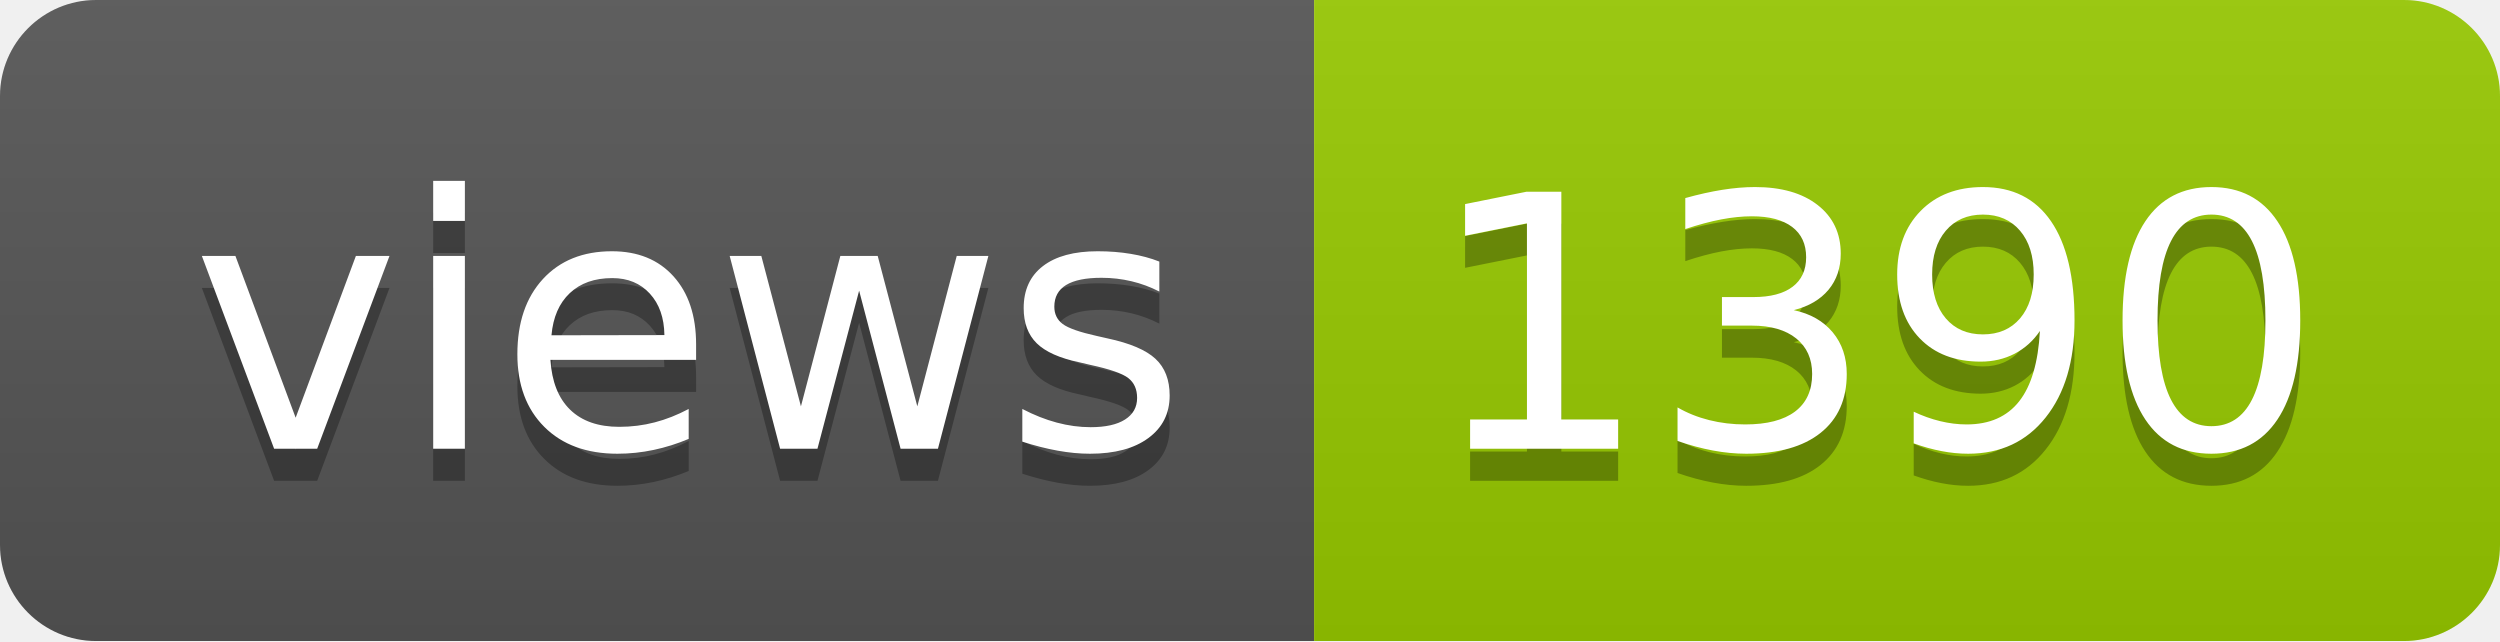
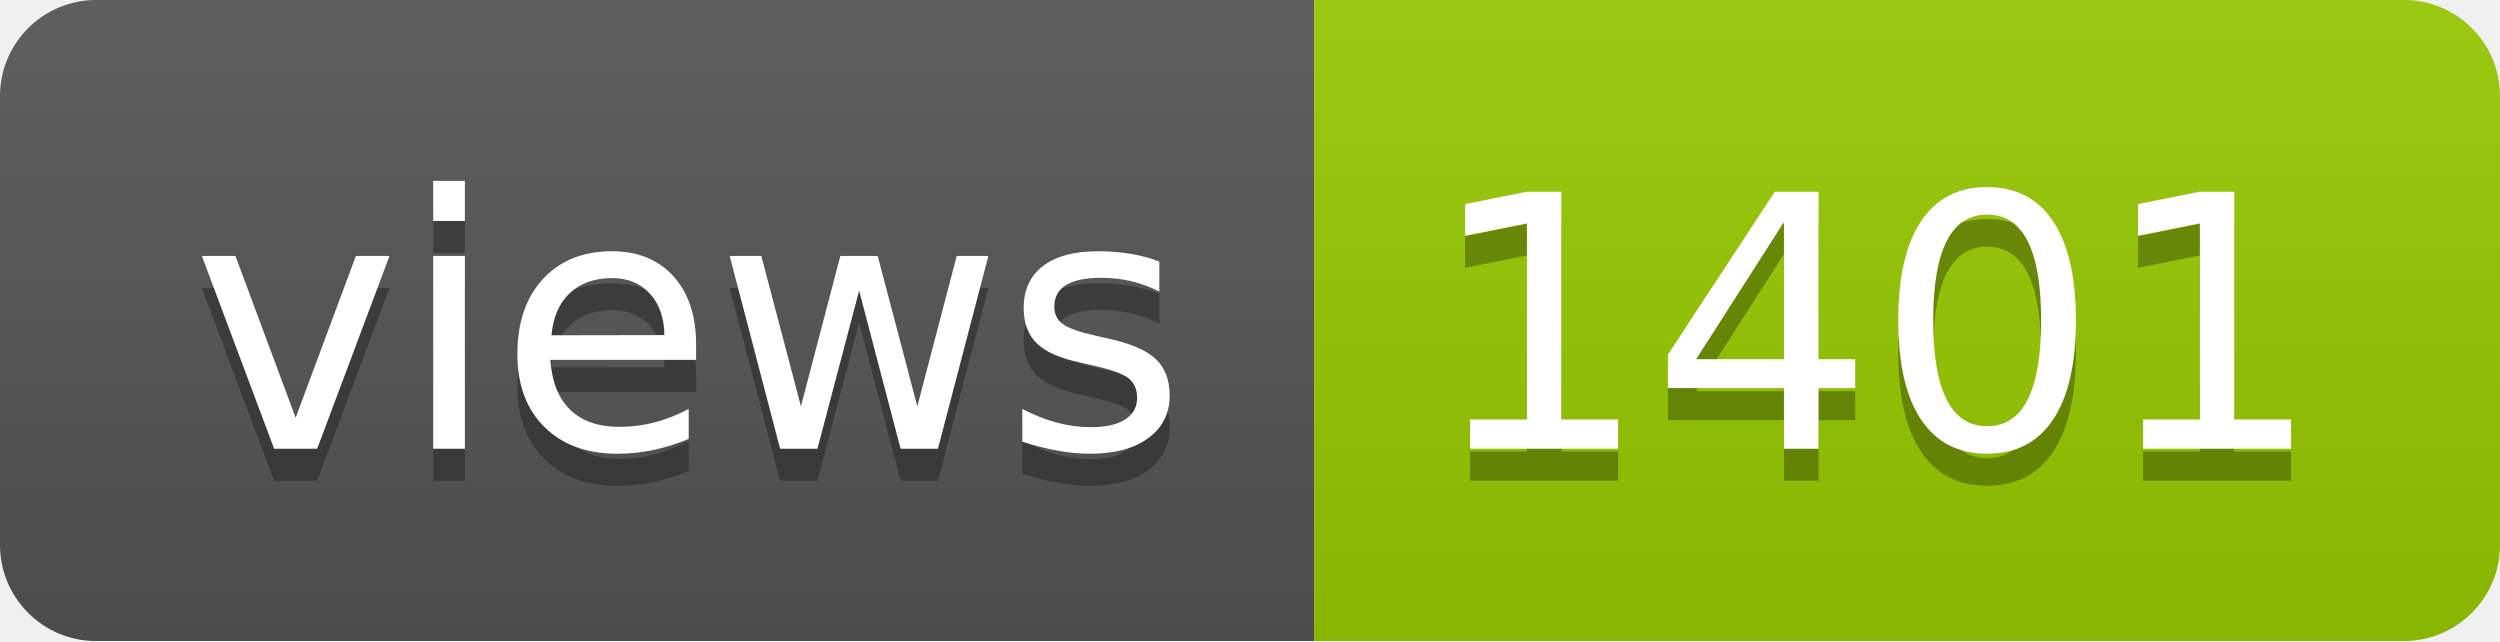
- <svg xmlns="http://www.w3.org/2000/svg" width="78" height="20" role="img" aria-label="views: 1390">
+ <svg xmlns="http://www.w3.org/2000/svg" width="78" height="20" role="img" aria-label="views: 1401">
  <linearGradient id="s" x2="0" y2="100%">
    <stop offset="0" stop-color="#bbb" stop-opacity=".1" />
    <stop offset="1" stop-opacity=".1" />
  </linearGradient>
  <clipPath id="r">
    <rect width="78" height="20" rx="3" fill="#fff" />
  </clipPath>
  <g clip-path="url(#r)">
    <rect width="41" height="20" fill="#555" />
    <rect x="41" width="37" height="20" fill="#97ca00" />
    <rect width="78" height="20" fill="url(#s)" />
  </g>
  <g fill="#fff" text-anchor="middle" font-family="Verdana,Geneva,DejaVu Sans,sans-serif" text-rendering="geometricPrecision" font-size="110">
    <text aria-hidden="true" x="215" y="150" fill="#010101" fill-opacity=".3" transform="scale(.1)" textLength="310">views</text>
    <text x="215" y="140" transform="scale(.1)" fill="#fff" textLength="310">views</text>
-     <text aria-hidden="true" x="585" y="150" fill="#010101" fill-opacity=".3" transform="scale(.1)" textLength="270">1390</text>
-     <text x="585" y="140" transform="scale(.1)" fill="#fff" textLength="270">1390</text>
+     <text aria-hidden="true" x="585" y="150" fill="#010101" fill-opacity=".3" transform="scale(.1)" textLength="270">1401</text>
+     <text x="585" y="140" transform="scale(.1)" fill="#fff" textLength="270">1401</text>
  </g>
</svg>
